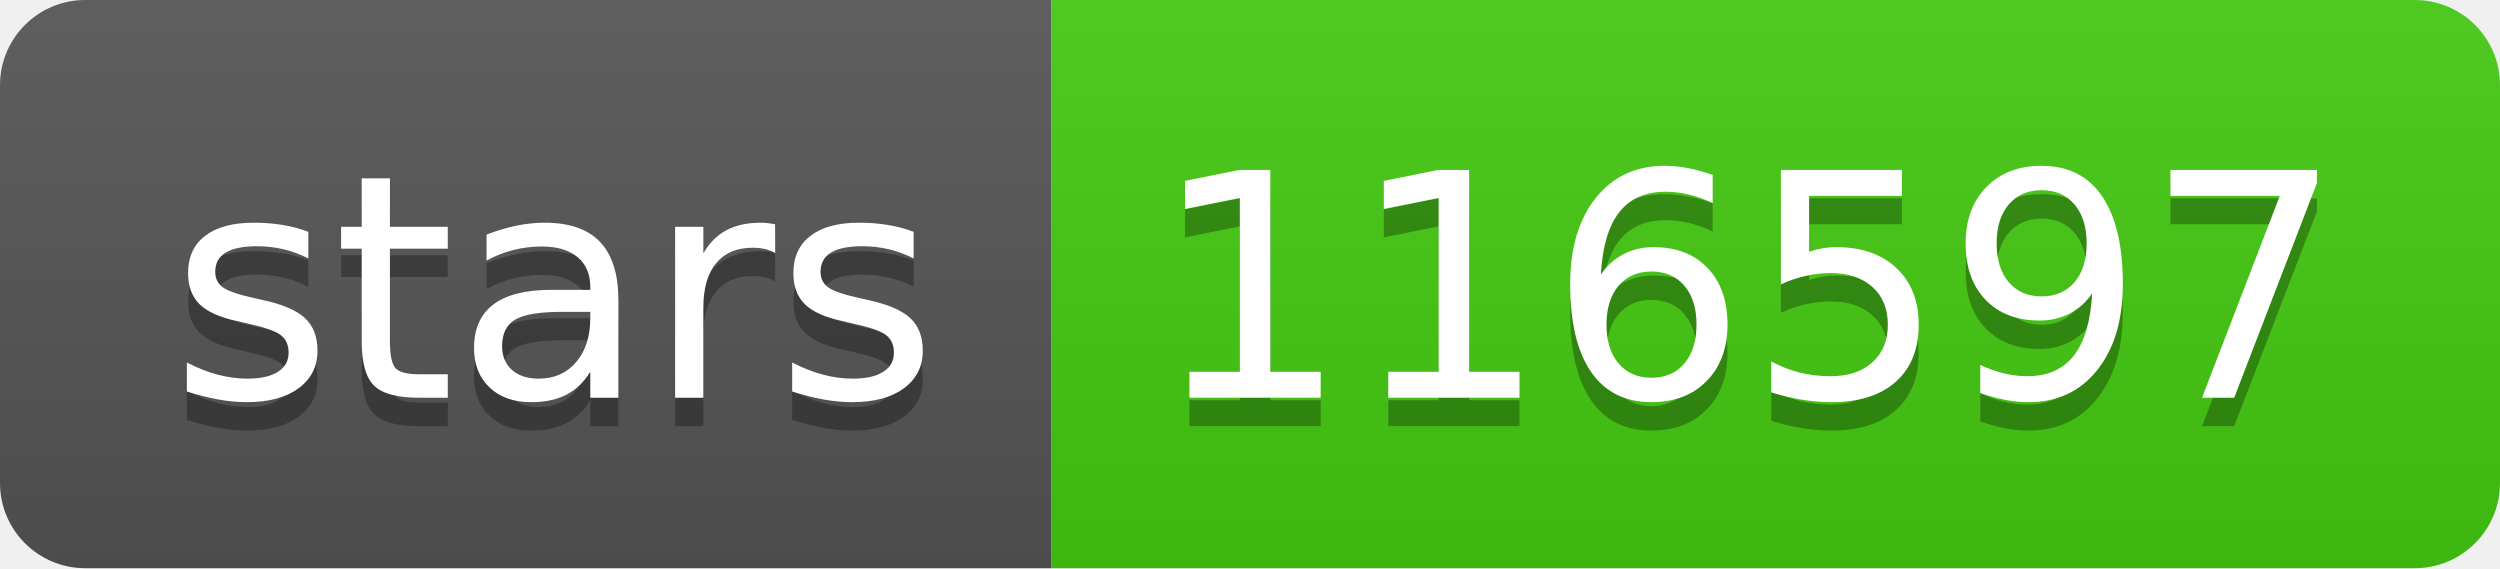
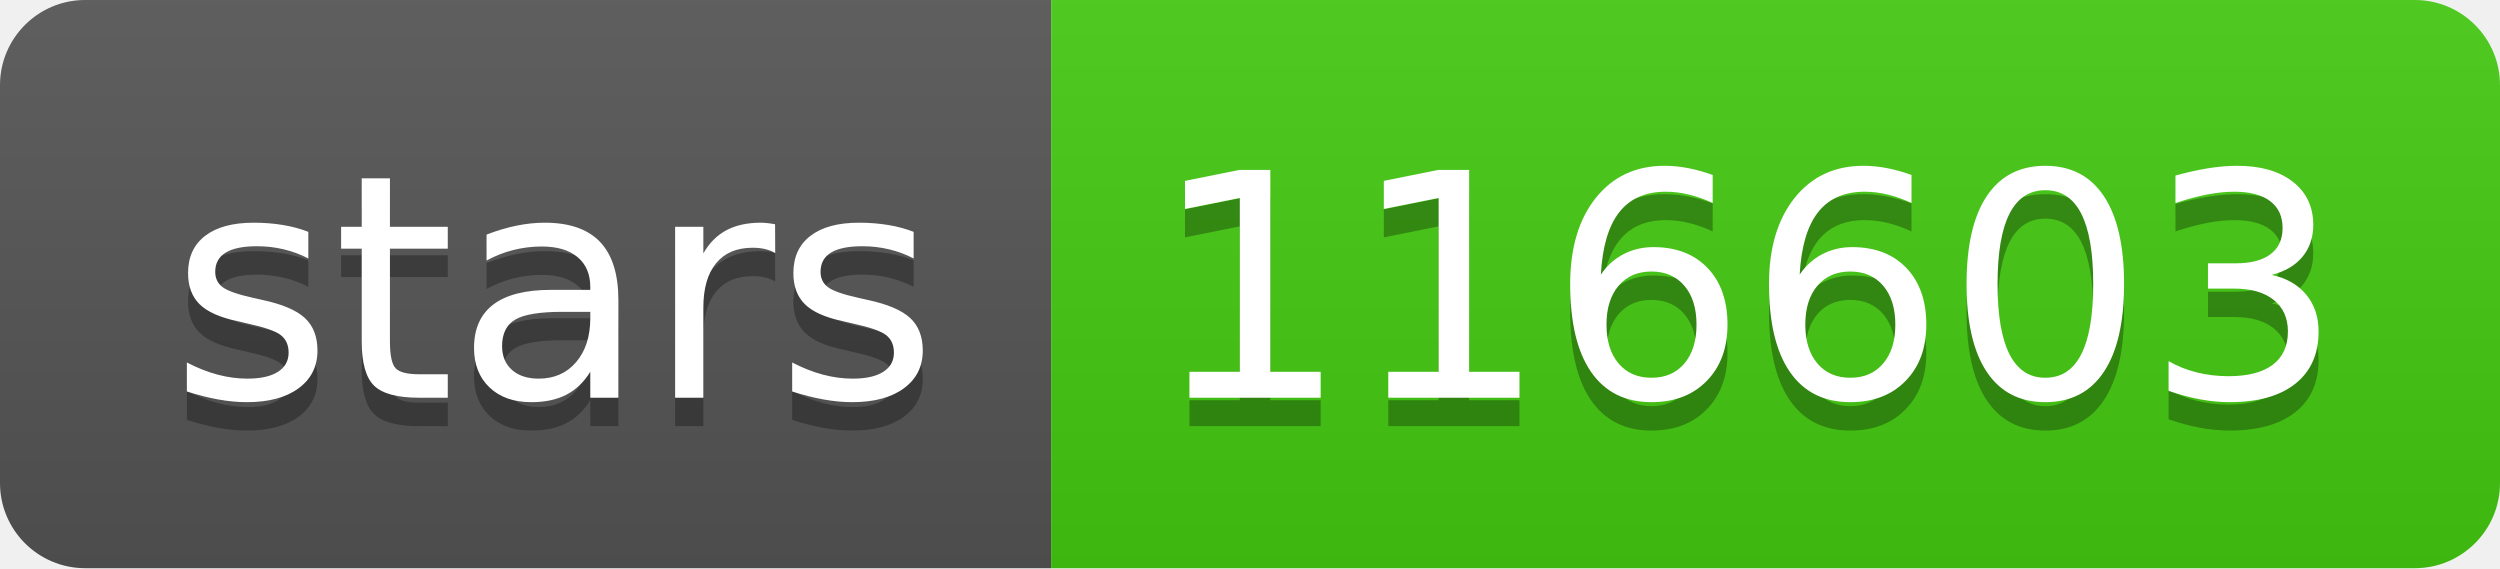
- <svg xmlns="http://www.w3.org/2000/svg" width="88" height="20" role="img" aria-label="stars: 116597">
+ <svg xmlns="http://www.w3.org/2000/svg" width="88" height="20" role="img" aria-label="stars: 116603">
  <linearGradient id="s" x2="0" y2="100%">
    <stop offset="0" stop-color="#bbb" stop-opacity=".1" />
    <stop offset="1" stop-opacity=".1" />
  </linearGradient>
  <clipPath id="r">
    <rect width="88" height="20" rx="3" fill="#fff" />
  </clipPath>
  <g clip-path="url(#r)">
    <rect width="37" height="20" fill="#555" />
    <rect x="37" width="51" height="20" fill="#4c1" />
    <rect width="88" height="20" fill="url(#s)" />
  </g>
  <g fill="#fff" text-anchor="middle" font-family="Verdana,Geneva,DejaVu Sans,sans-serif" text-rendering="geometricPrecision" font-size="110">
    <text aria-hidden="true" x="195" y="150" fill="#010101" fill-opacity=".3" transform="scale(.1)" textLength="270">stars</text>
    <text x="195" y="140" transform="scale(.1)" fill="#fff" textLength="270">stars</text>
-     <text aria-hidden="true" x="615" y="150" fill="#010101" fill-opacity=".3" transform="scale(.1)" textLength="410">116597</text>
-     <text x="615" y="140" transform="scale(.1)" fill="#fff" textLength="410">116597</text>
+     <text aria-hidden="true" x="615" y="150" fill="#010101" fill-opacity=".3" transform="scale(.1)" textLength="410">116603</text>
+     <text x="615" y="140" transform="scale(.1)" fill="#fff" textLength="410">116603</text>
  </g>
</svg>
